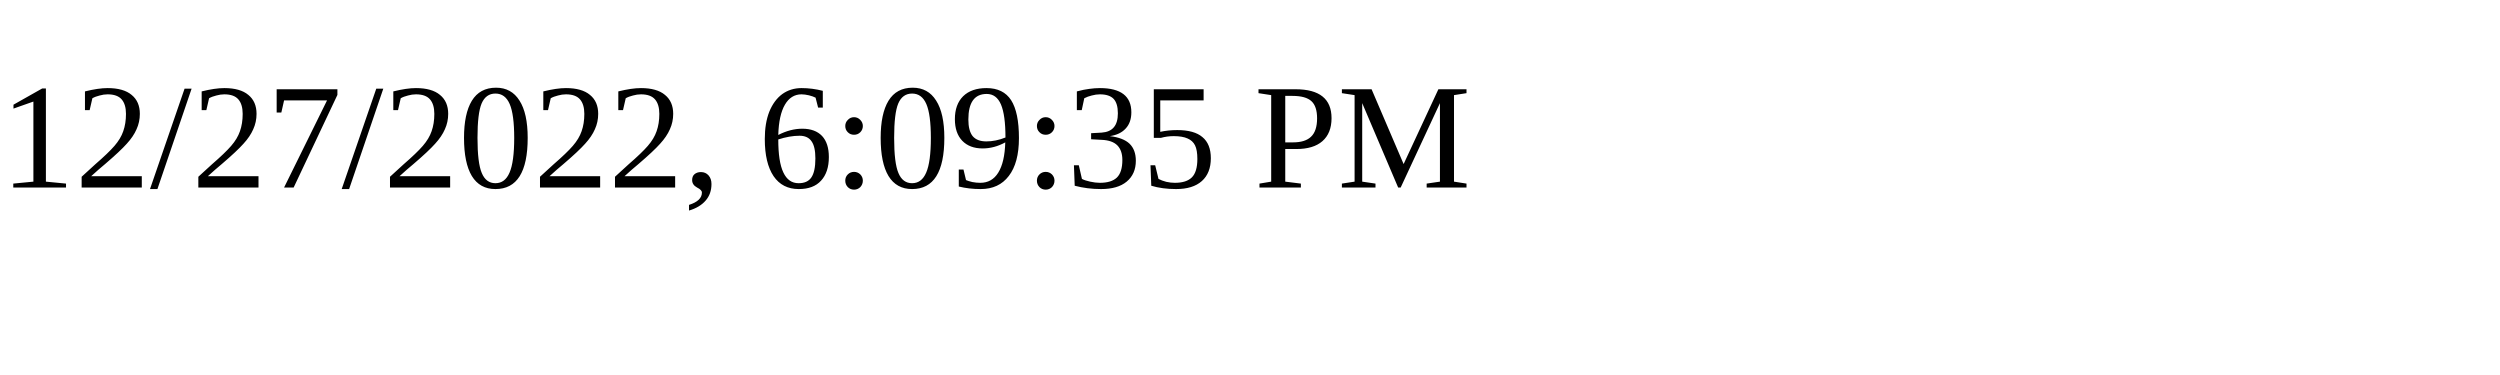
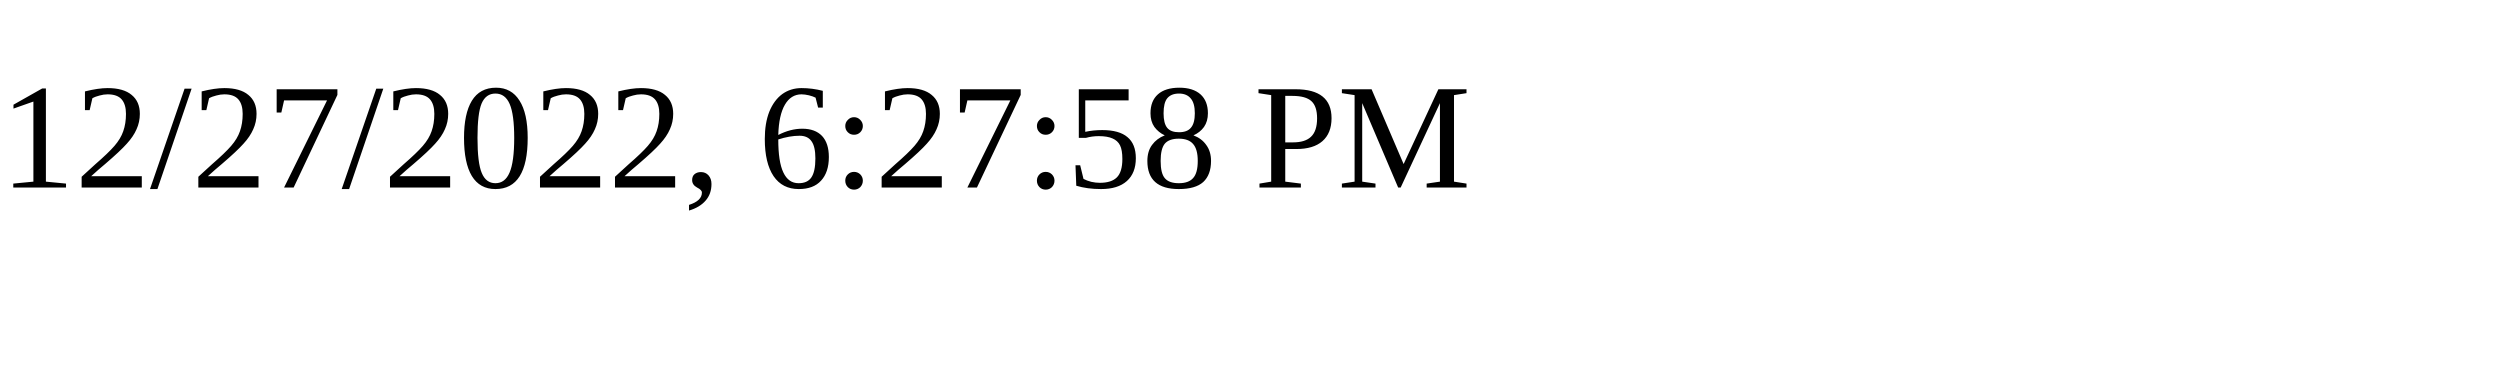
<svg xmlns="http://www.w3.org/2000/svg" height="30" width="200">
-   <text x="0" y="15">12/27/2022, 6:09:35 PM</text>
+   <text x="0" y="15">12/27/2022, 6:27:58 PM</text>
</svg>
